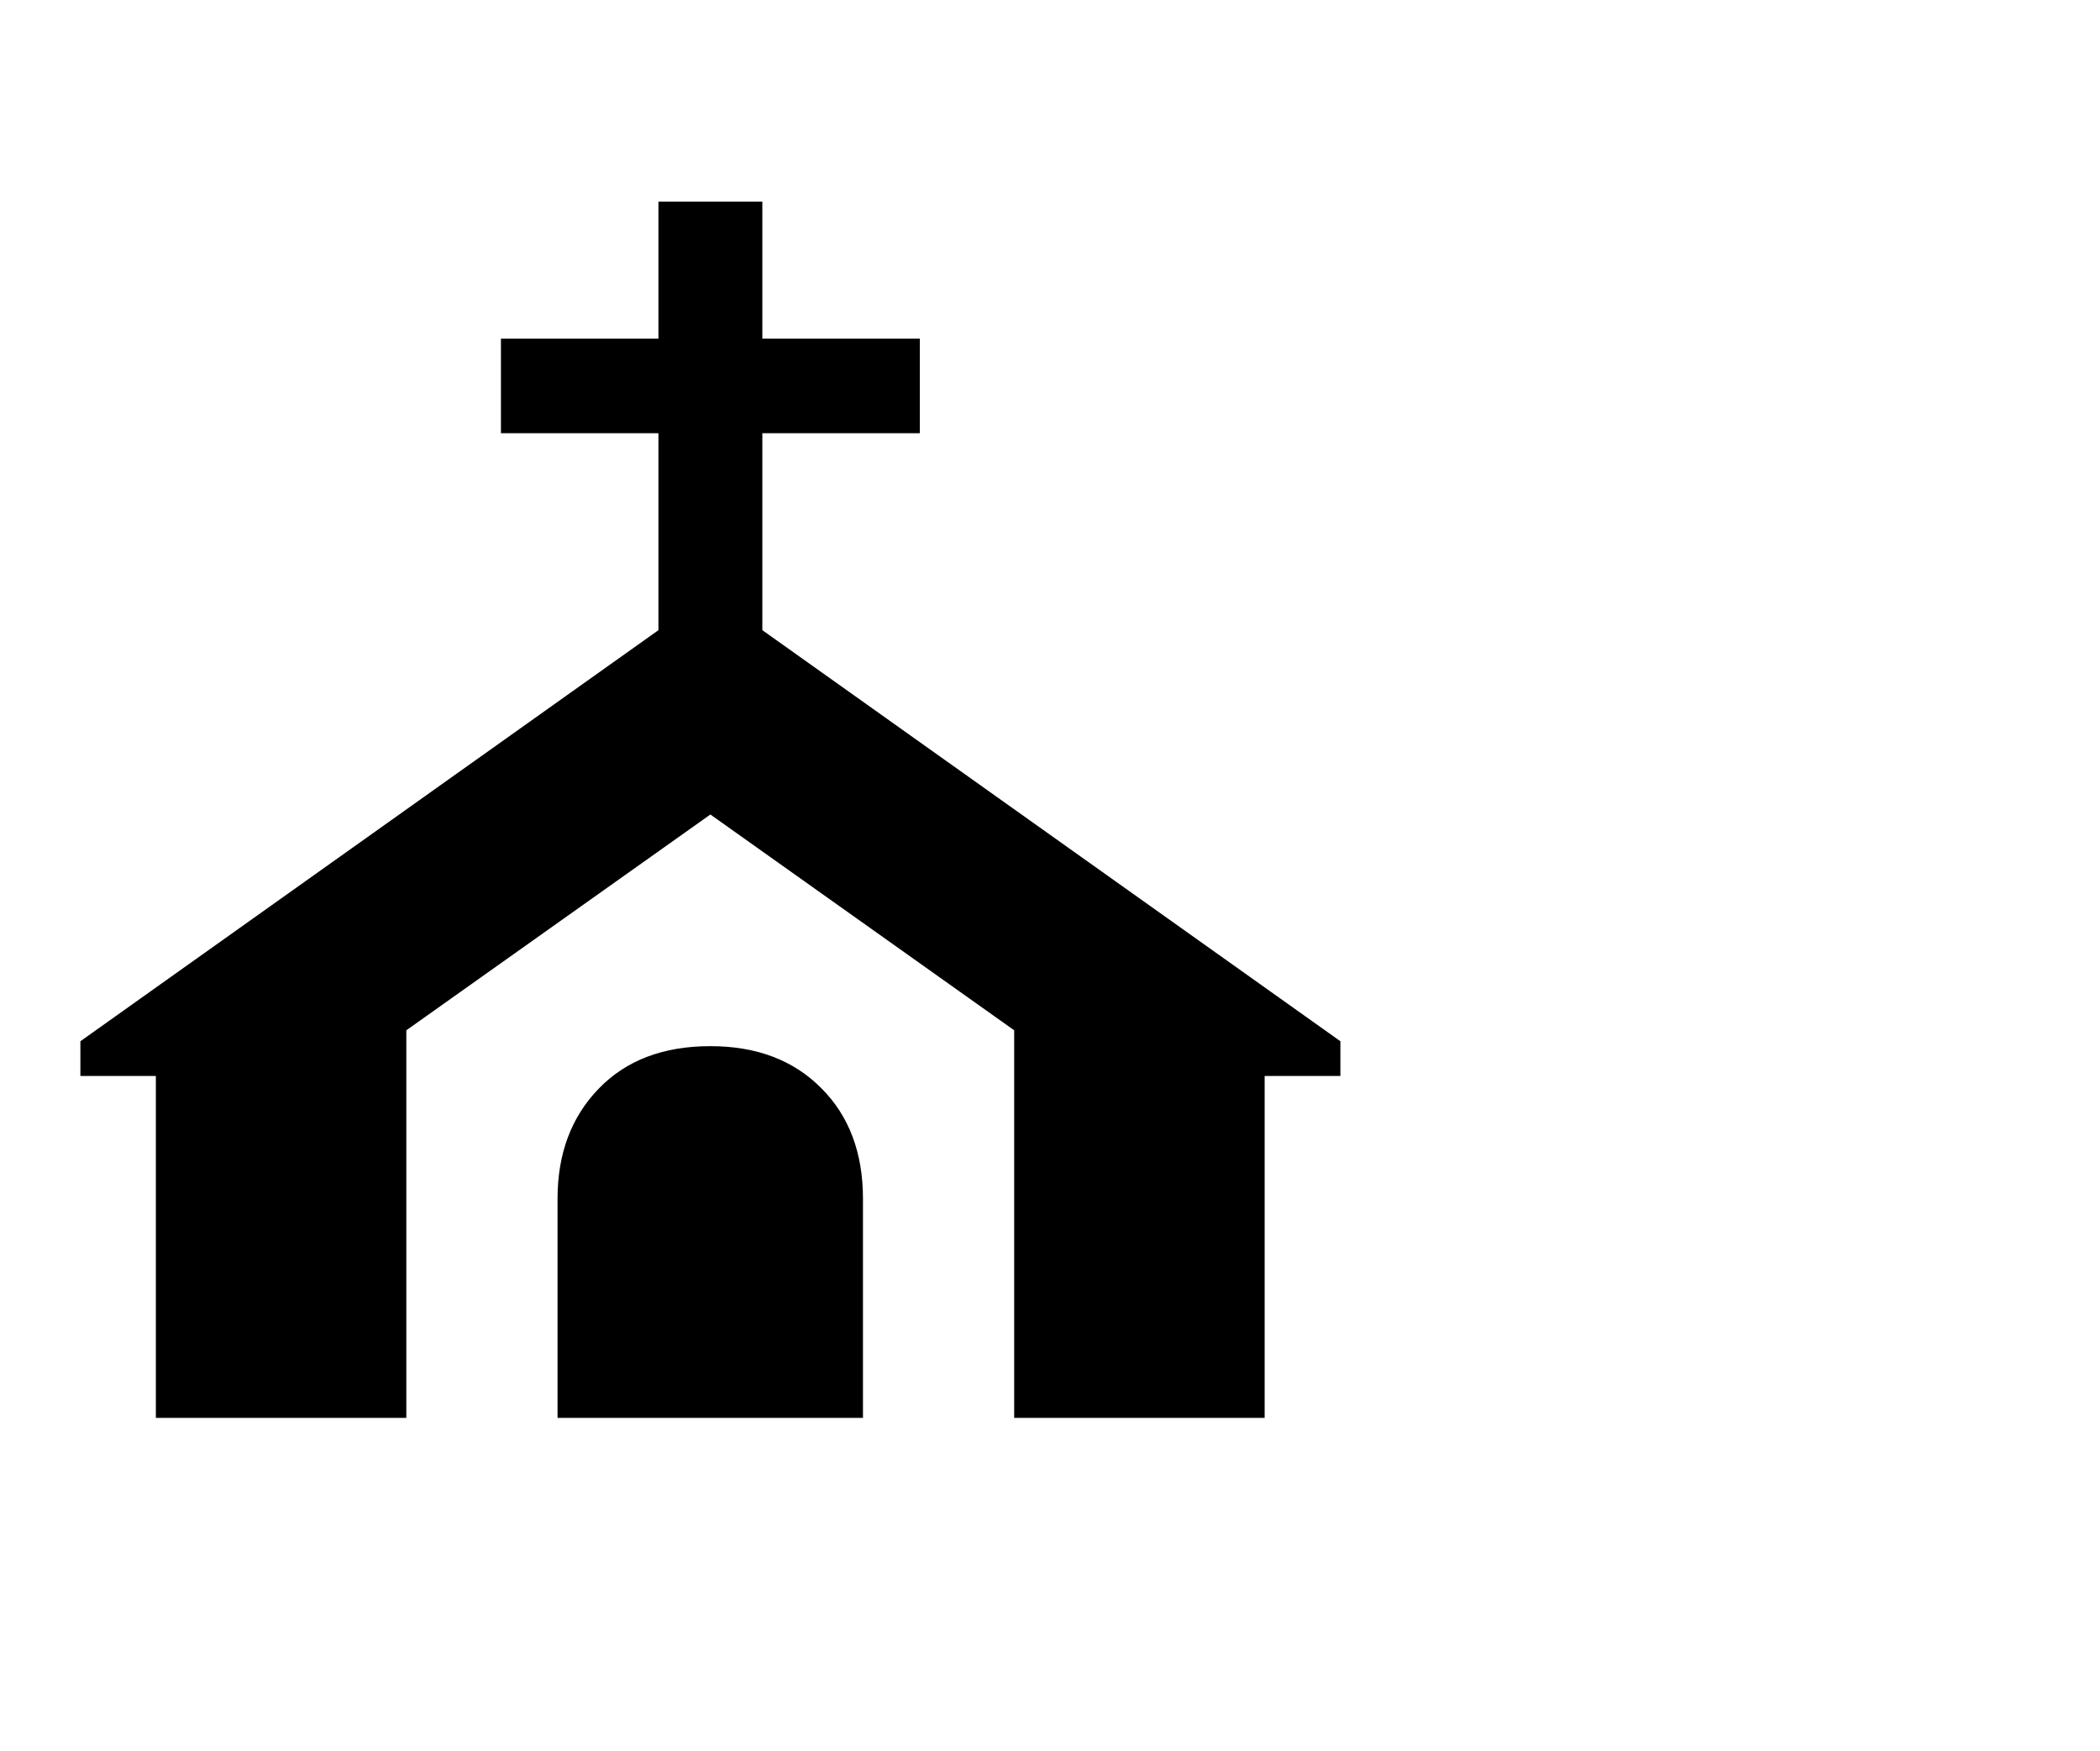
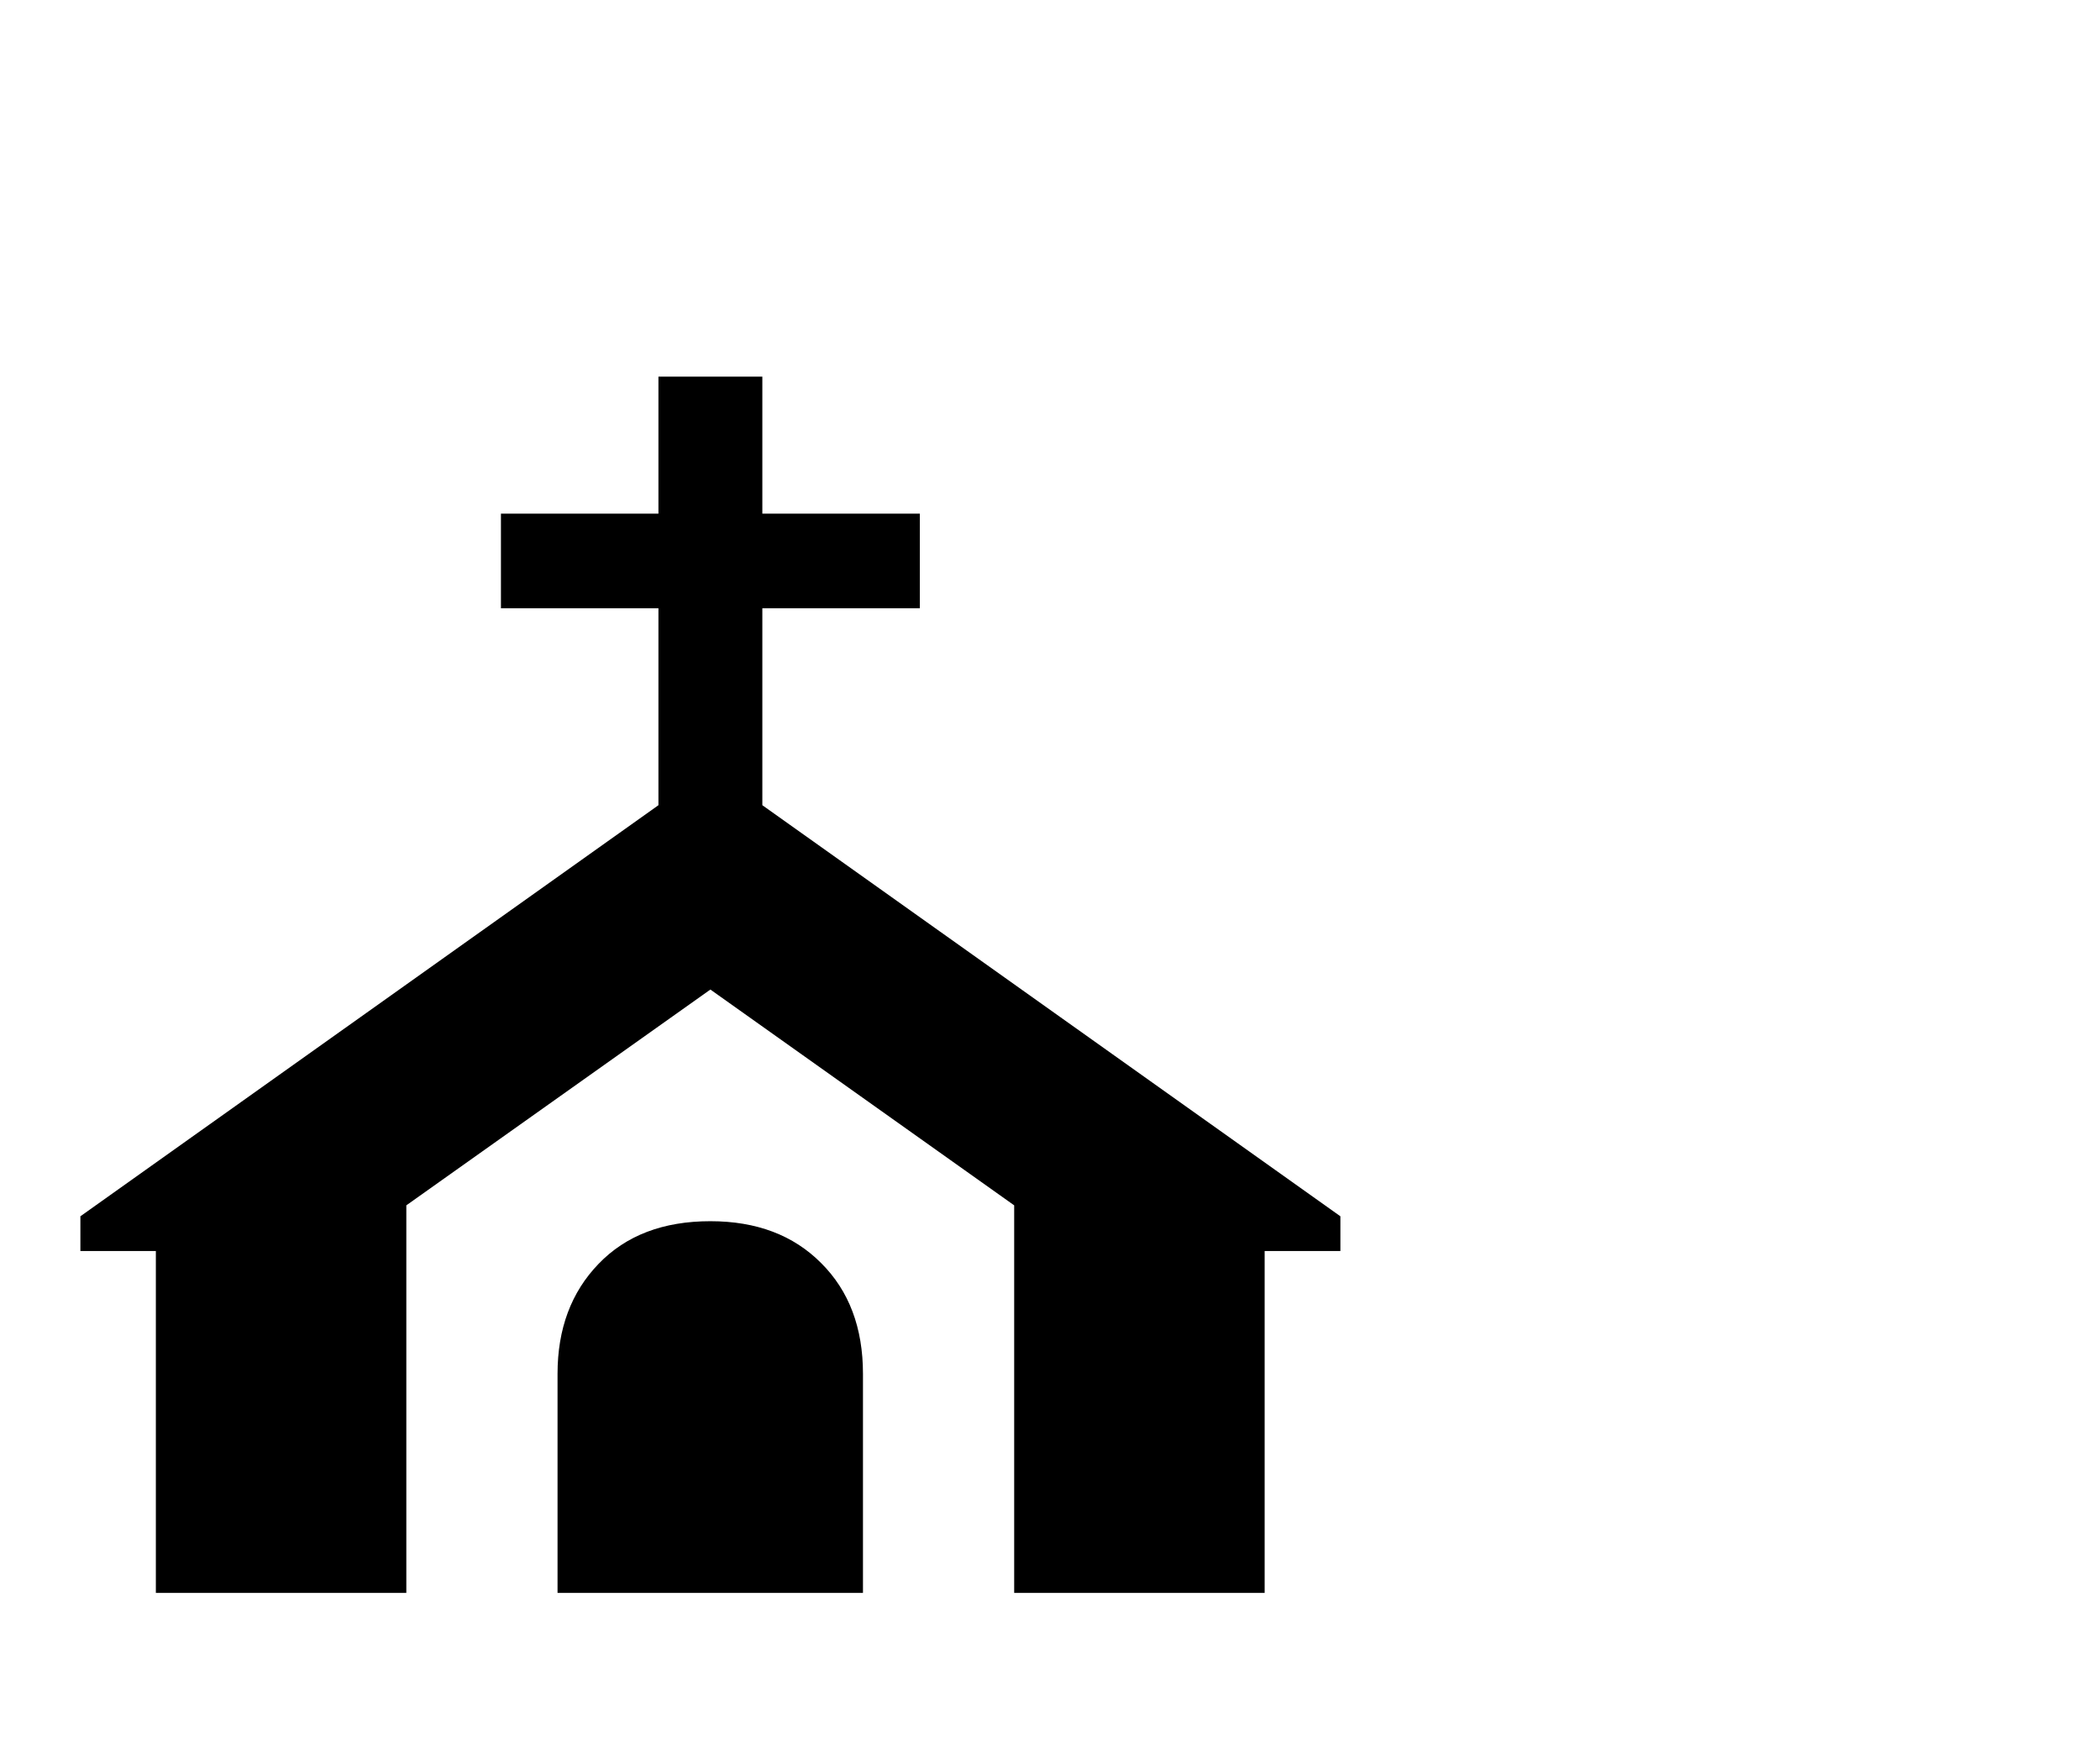
- <svg xmlns="http://www.w3.org/2000/svg" viewBox="0 0 120 100">
+ <svg xmlns="http://www.w3.org/2000/svg" viewBox="0 -10 120 100">
  <text y=".9em" font-size="90">⛪</text>
</svg>
